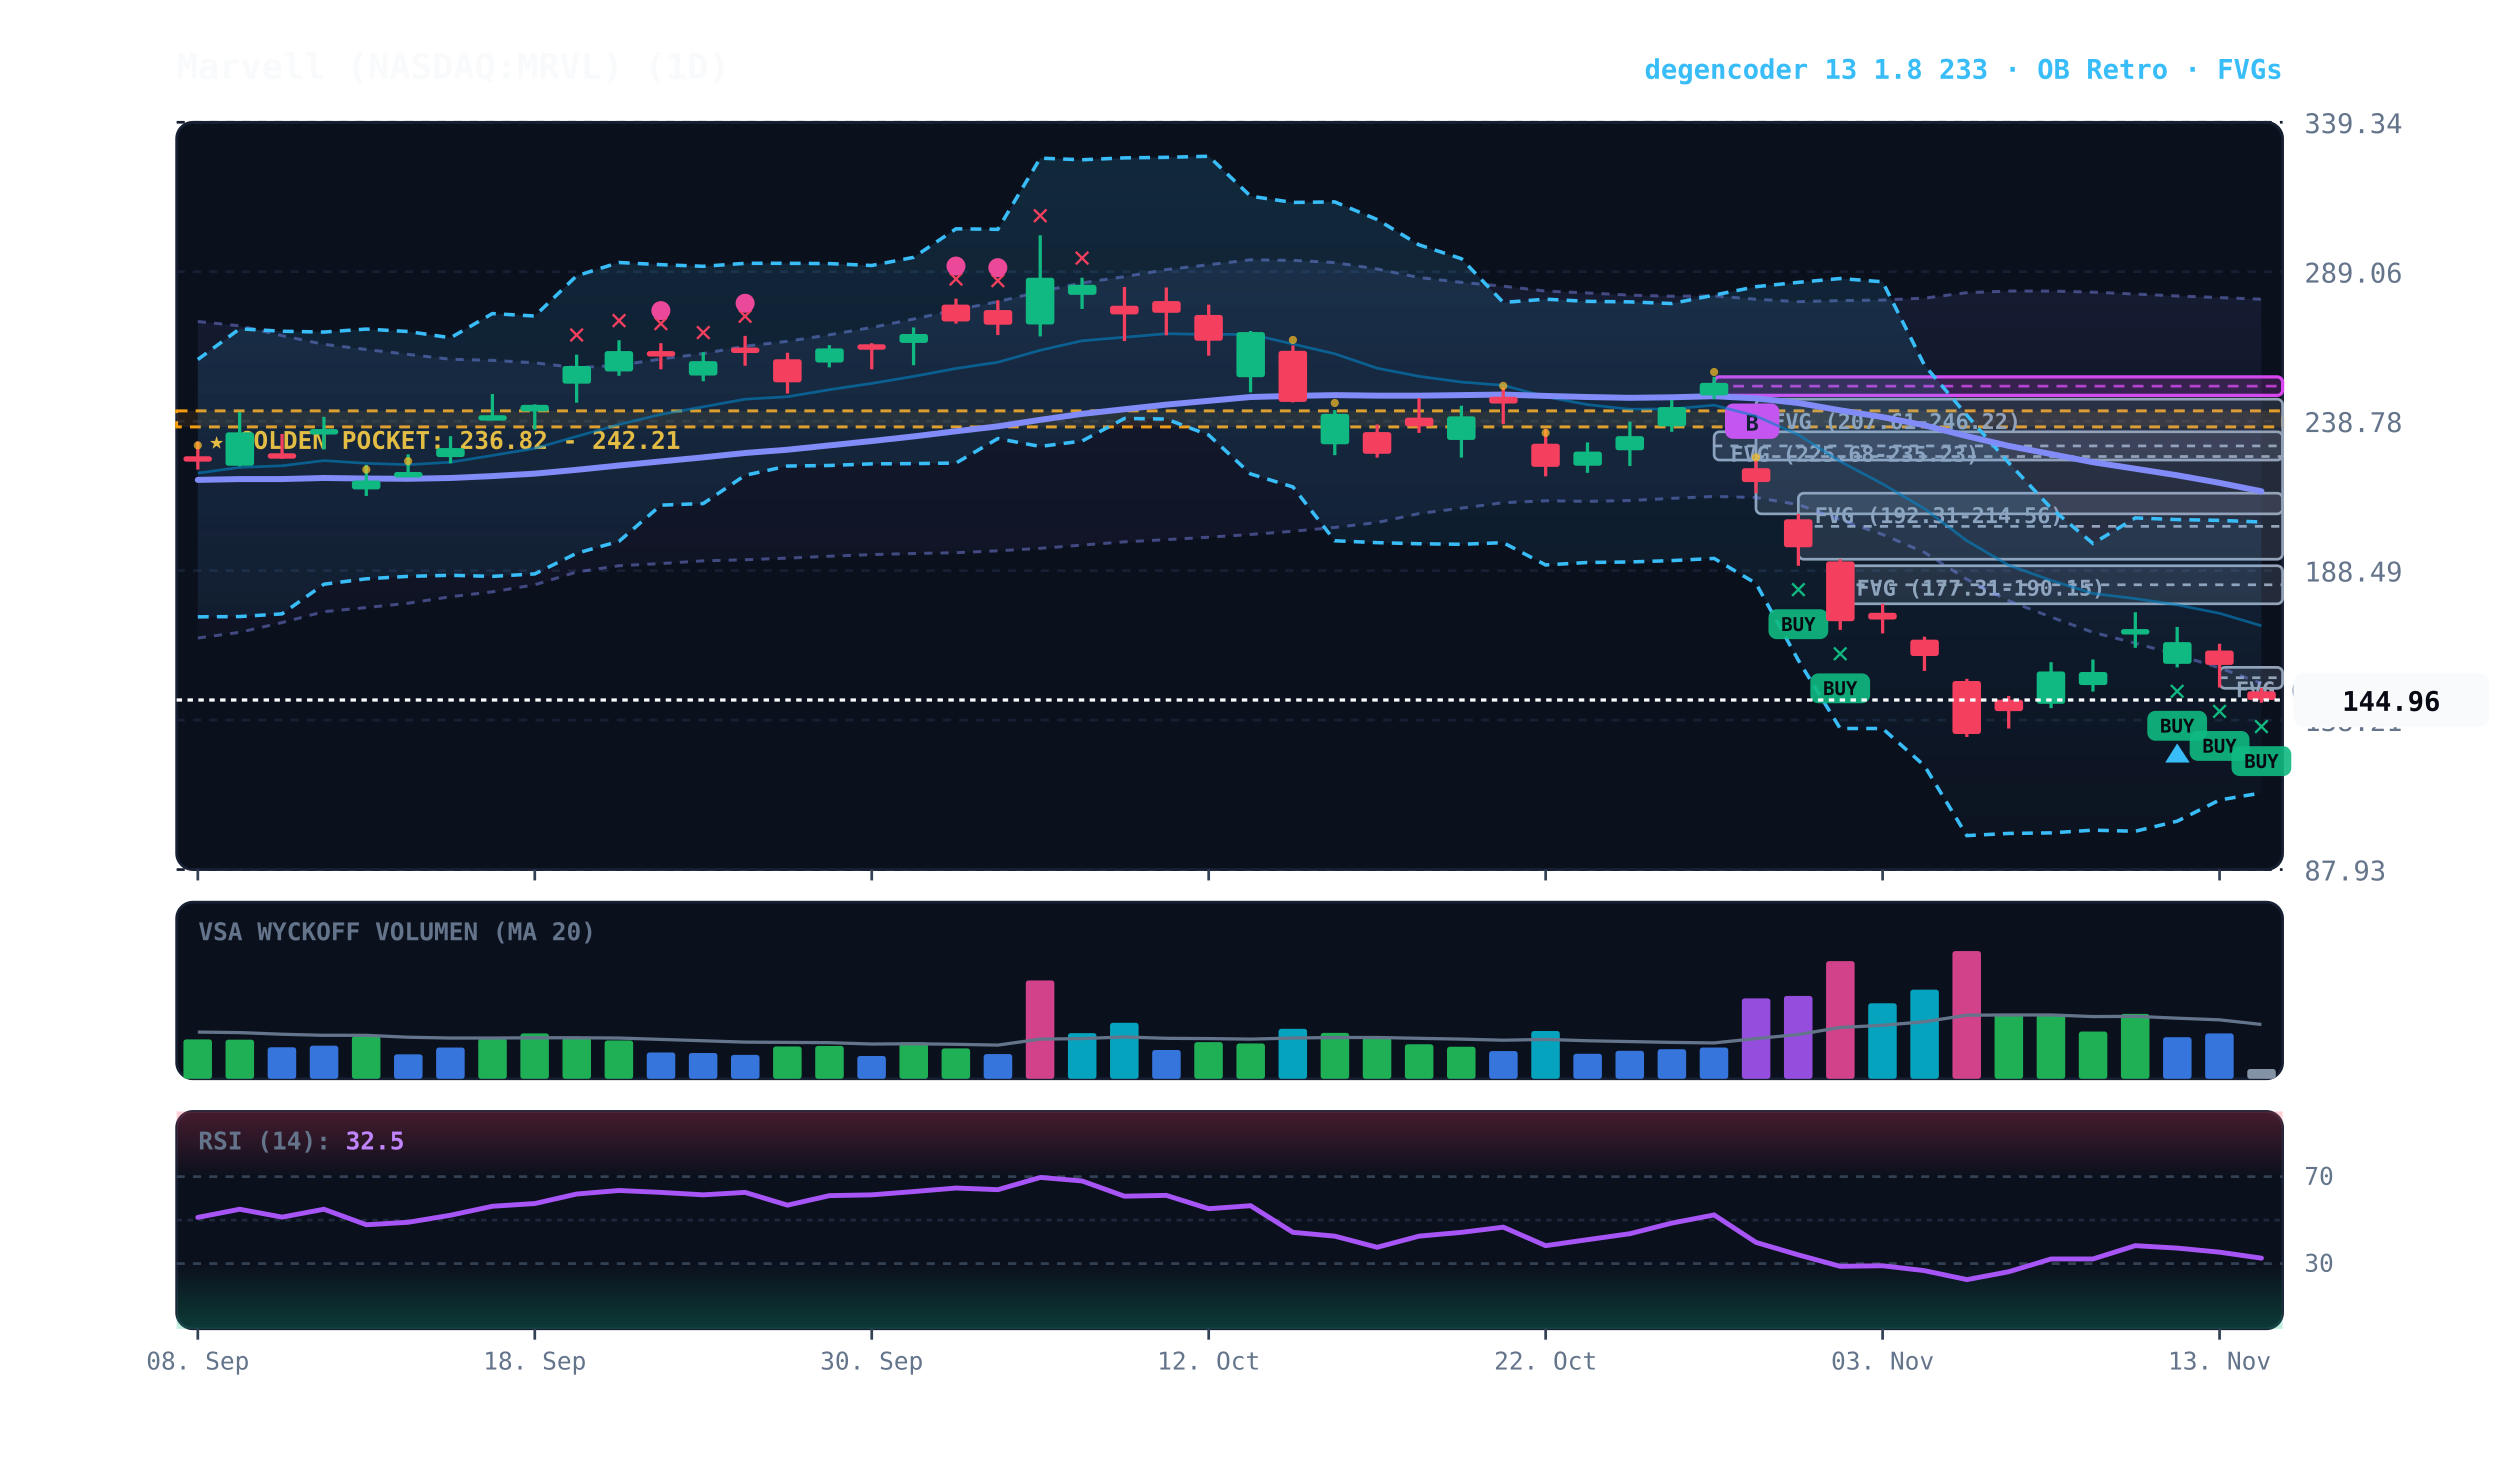
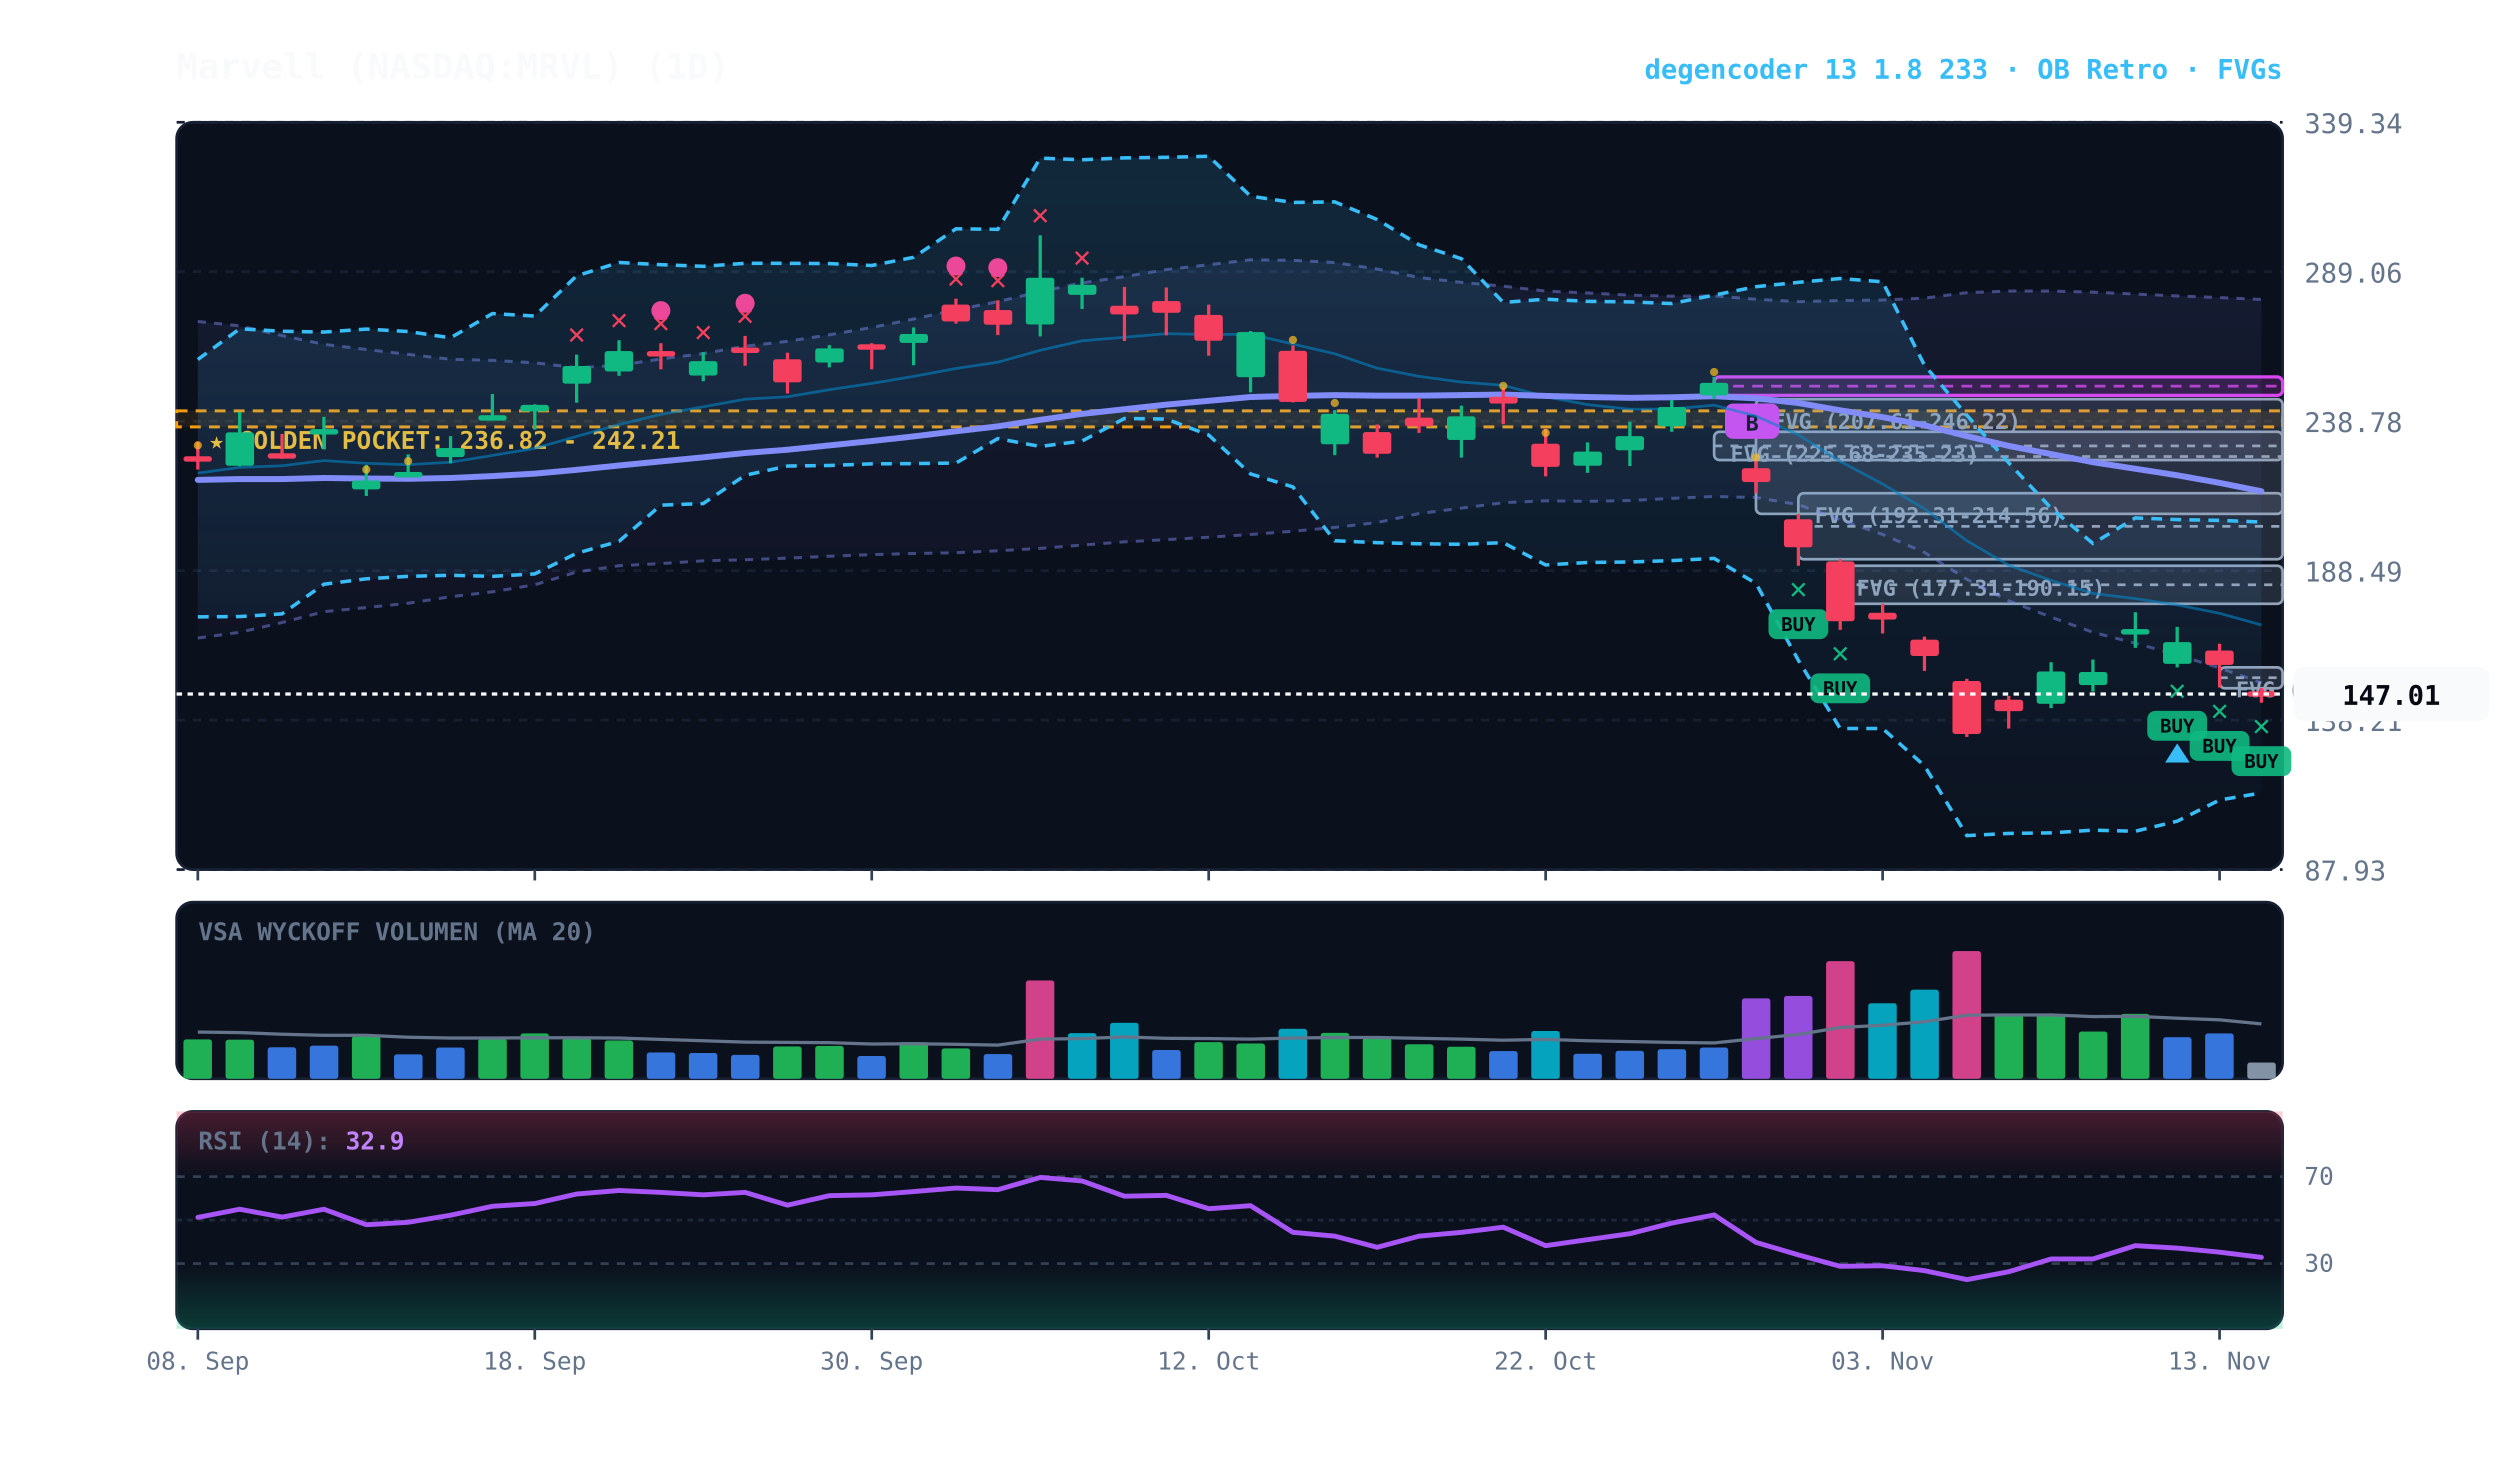
<svg xmlns="http://www.w3.org/2000/svg" viewBox="0 0 920 540" width="100%" height="100%" style="background:#070a13; font-family:'JetBrains Mono', monospace;">
  <defs>
    <linearGradient id="cloud-grad" x1="0%" y1="0%" x2="0%" y2="100%">
      <stop offset="0%" stop-color="#38bdf8" stop-opacity="0.14" />
      <stop offset="100%" stop-color="#38bdf8" stop-opacity="0.02" />
    </linearGradient>
    <linearGradient id="rfe-cloud" x1="0%" y1="0%" x2="0%" y2="100%">
      <stop offset="0%" stop-color="#818cf8" stop-opacity="0.09" />
      <stop offset="100%" stop-color="#818cf8" stop-opacity="0.02" />
    </linearGradient>
    <linearGradient id="rsi-overbought" x1="0%" y1="0%" x2="0%" y2="100%">
      <stop offset="0%" stop-color="#f43f5e" stop-opacity="0.25" />
      <stop offset="100%" stop-color="#f43f5e" stop-opacity="0.0" />
    </linearGradient>
    <linearGradient id="rsi-oversold" x1="0%" y1="0%" x2="0%" y2="100%">
      <stop offset="0%" stop-color="#10b981" stop-opacity="0.0" />
      <stop offset="100%" stop-color="#10b981" stop-opacity="0.25" />
    </linearGradient>
  </defs>
  <rect x="65" y="45" width="775" height="275" fill="#0b101d" rx="6" stroke="#172033" stroke-width="1" />
  <rect x="65" y="332" width="775" height="65" fill="#0b101d" rx="6" stroke="#172033" stroke-width="1" />
  <rect x="65" y="409" width="775" height="80" fill="#0b101d" rx="6" stroke="#172033" stroke-width="1" />
  <line x1="65" y1="320.0" x2="840" y2="320.0" stroke="#172033" stroke-dasharray="3,3" stroke-width="1" />
  <text x="848" y="324.0" fill="#64748b" font-size="10" text-anchor="start">87.93</text>
  <line x1="65" y1="265.0" x2="840" y2="265.0" stroke="#172033" stroke-dasharray="3,3" stroke-width="1" />
  <text x="848" y="269.0" fill="#64748b" font-size="10" text-anchor="start">138.21</text>
  <line x1="65" y1="210.0" x2="840" y2="210.0" stroke="#172033" stroke-dasharray="3,3" stroke-width="1" />
  <text x="848" y="214.0" fill="#64748b" font-size="10" text-anchor="start">188.49</text>
  <line x1="65" y1="155.0" x2="840" y2="155.0" stroke="#172033" stroke-dasharray="3,3" stroke-width="1" />
  <text x="848" y="159.0" fill="#64748b" font-size="10" text-anchor="start">238.78</text>
  <line x1="65" y1="100.0" x2="840" y2="100.0" stroke="#172033" stroke-dasharray="3,3" stroke-width="1" />
  <text x="848" y="104.0" fill="#64748b" font-size="10" text-anchor="start">289.06</text>
  <line x1="65" y1="45.0" x2="840" y2="45.0" stroke="#172033" stroke-dasharray="3,3" stroke-width="1" />
  <text x="848" y="49.0" fill="#64748b" font-size="10" text-anchor="start">339.34</text>
  <rect x="65" y="151.2" width="775" height="5.9" fill="rgba(245, 158, 11, 0.10)" stroke="#f59e0b" stroke-dasharray="4,3" stroke-width="1.1" />
  <text x="77" y="165.2" fill="#fbbf24" font-size="9" font-weight="bold">★ GOLDEN POCKET: 236.82 - 242.21</text>
  <rect x="816.8" y="245.6" width="23.2" height="7.7" fill="rgba(148, 163, 184, 0.18)" stroke="#94a3b8" stroke-width="1" rx="2" />
  <line x1="816.8" y1="249.4" x2="840" y2="249.4" stroke="#94a3b8" stroke-dasharray="3,3" stroke-width="1" />
  <text x="822.8" y="256.6" fill="#94a3b8" font-size="8" font-weight="bold">FVG (148.96-155.97)</text>
  <rect x="677.2" y="208.2" width="162.8" height="14.0" fill="rgba(148, 163, 184, 0.18)" stroke="#94a3b8" stroke-width="1" rx="2" />
  <line x1="677.2" y1="215.2" x2="840" y2="215.2" stroke="#94a3b8" stroke-dasharray="3,3" stroke-width="1" />
  <text x="683.2" y="219.2" fill="#94a3b8" font-size="8" font-weight="bold">FVG (177.31-190.15)</text>
  <rect x="661.8" y="181.5" width="178.2" height="24.3" fill="rgba(148, 163, 184, 0.18)" stroke="#94a3b8" stroke-width="1" rx="2" />
  <line x1="661.8" y1="193.7" x2="840" y2="193.7" stroke="#94a3b8" stroke-dasharray="3,3" stroke-width="1" />
  <text x="667.8" y="192.5" fill="#94a3b8" font-size="8" font-weight="bold">FVG (192.31-214.56)</text>
  <rect x="646.2" y="146.9" width="193.8" height="42.2" fill="rgba(148, 163, 184, 0.18)" stroke="#94a3b8" stroke-width="1" rx="2" />
  <line x1="646.2" y1="168.0" x2="840" y2="168.0" stroke="#94a3b8" stroke-dasharray="3,3" stroke-width="1" />
  <text x="652.2" y="157.9" fill="#94a3b8" font-size="8" font-weight="bold">FVG (207.61-246.22)</text>
  <rect x="630.8" y="158.9" width="209.2" height="10.4" fill="rgba(148, 163, 184, 0.18)" stroke="#94a3b8" stroke-width="1" rx="2" />
  <line x1="630.8" y1="164.1" x2="840" y2="164.1" stroke="#94a3b8" stroke-dasharray="3,3" stroke-width="1" />
  <text x="636.8" y="169.9" fill="#94a3b8" font-size="8" font-weight="bold">FVG (225.68-235.23)</text>
  <rect x="630.8" y="138.7" width="209.2" height="6.8" fill="rgba(217, 70, 239, 0.18)" stroke="#d946ef" stroke-width="1.2" rx="2" />
  <line x1="630.8" y1="142.1" x2="840" y2="142.1" stroke="#d946ef" stroke-dasharray="4,3" stroke-width="1.0" opacity="0.8" />
  <rect x="634.8" y="148.5" width="20" height="13" fill="#d946ef" rx="3" />
  <text x="644.8" y="158.5" fill="#070a13" font-size="8" font-weight="bold" text-anchor="middle">B</text>
-   <polygon points="72.8,118.3 88.2,119.9 103.8,123.5 119.2,126.7 134.8,128.6 150.2,130.4 165.8,132.2 181.2,132.6 196.8,133.5 212.2,135.3 227.8,134.4 243.2,132.1 258.8,130.1 274.2,127.4 289.8,125.6 305.2,123.2 320.8,120.5 336.2,117.4 351.8,114.0 367.2,111.0 382.8,107.3 398.2,104.1 413.8,101.8 429.2,99.2 444.8,97.4 460.2,95.6 475.8,95.8 491.2,96.6 506.8,99.0 522.2,102.1 537.8,103.9 553.2,105.3 568.8,107.1 584.2,107.8 599.8,108.6 615.2,109.0 630.8,108.9 646.2,110.1 661.8,111.0 677.2,110.6 692.8,110.4 708.2,109.7 723.8,107.7 739.2,107.1 754.8,107.1 770.2,107.5 785.8,108.2 801.2,108.9 816.8,109.5 832.2,110.1 832.2,251.5 816.8,245.8 801.2,241.0 785.8,236.7 770.2,232.7 754.8,227.1 739.2,221.1 723.8,213.2 708.2,203.3 692.8,196.7 677.2,191.3 661.8,185.7 646.2,183.1 630.8,182.7 615.2,183.4 599.8,184.2 584.2,184.5 568.8,184.3 553.2,185.0 537.8,187.0 522.2,189.0 506.8,192.3 491.2,194.1 475.8,195.5 460.2,196.7 444.8,197.7 429.2,198.6 413.8,199.4 398.2,200.6 382.8,201.8 367.2,202.7 351.8,203.4 336.2,203.7 320.8,204.1 305.2,204.7 289.8,205.4 274.2,206.0 258.8,206.4 243.2,207.4 227.8,208.2 212.2,210.5 196.8,215.2 181.2,217.8 165.8,219.6 150.2,222.0 134.8,223.6 119.2,225.1 103.8,229.1 88.2,232.7 72.8,234.8" fill="url(#rfe-cloud)" />
-   <polyline points="72.8,118.3 88.2,119.9 103.8,123.5 119.2,126.7 134.8,128.6 150.2,130.4 165.8,132.2 181.2,132.6 196.8,133.5 212.2,135.3 227.8,134.4 243.2,132.1 258.8,130.1 274.2,127.4 289.8,125.6 305.2,123.2 320.8,120.5 336.2,117.4 351.8,114.0 367.2,111.0 382.8,107.3 398.2,104.1 413.8,101.8 429.2,99.2 444.8,97.4 460.2,95.6 475.8,95.8 491.2,96.6 506.8,99.0 522.2,102.1 537.8,103.9 553.2,105.3 568.8,107.1 584.2,107.8 599.8,108.6 615.2,109.0 630.8,108.9 646.2,110.1 661.8,111.0 677.2,110.6 692.8,110.4 708.2,109.7 723.8,107.7 739.2,107.1 754.8,107.1 770.2,107.5 785.8,108.2 801.2,108.9 816.8,109.5 832.2,110.1" fill="none" stroke="#818cf8" stroke-width="1.1" stroke-opacity="0.45" stroke-dasharray="3,3" />
-   <polyline points="72.8,234.8 88.2,232.7 103.8,229.1 119.2,225.1 134.8,223.6 150.2,222.0 165.8,219.6 181.2,217.8 196.8,215.2 212.2,210.5 227.8,208.2 243.2,207.4 258.8,206.4 274.2,206.0 289.8,205.4 305.2,204.7 320.8,204.1 336.2,203.7 351.8,203.4 367.2,202.7 382.8,201.8 398.2,200.6 413.8,199.4 429.2,198.6 444.8,197.7 460.2,196.7 475.8,195.5 491.2,194.1 506.8,192.3 522.2,189.0 537.8,187.0 553.2,185.0 568.8,184.3 584.2,184.5 599.8,184.2 615.2,183.4 630.8,182.7 646.2,183.1 661.8,185.7 677.2,191.3 692.8,196.7 708.2,203.3 723.8,213.2 739.2,221.1 754.8,227.1 770.2,232.7 785.8,236.7 801.2,241.0 816.8,245.8 832.2,251.5" fill="none" stroke="#818cf8" stroke-width="1.1" stroke-opacity="0.45" stroke-dasharray="3,3" />
+   <polygon points="72.8,118.3 88.2,119.9 103.8,123.5 119.2,126.7 134.8,128.6 150.2,130.4 165.8,132.2 181.2,132.6 196.8,133.5 212.2,135.3 227.8,134.4 243.2,132.1 258.8,130.1 274.2,127.4 289.8,125.6 305.2,123.2 320.8,120.5 336.2,117.4 351.8,114.0 367.2,111.0 382.8,107.3 398.2,104.1 413.8,101.8 429.2,99.2 444.8,97.4 460.2,95.6 475.8,95.8 491.2,96.6 506.8,99.0 522.2,102.1 537.8,103.9 553.2,105.3 568.8,107.1 584.2,107.8 599.8,108.6 615.2,109.0 630.8,108.9 646.2,110.1 661.8,111.0 677.2,110.6 692.8,110.4 708.2,109.7 723.8,107.7 739.2,107.1 754.8,107.1 770.2,107.5 785.8,108.2 801.2,108.9 816.8,109.5 832.2,110.2 832.2,251.3 816.8,245.8 801.2,241.0 785.8,236.7 770.2,232.7 754.8,227.1 739.2,221.1 723.8,213.2 708.2,203.3 692.8,196.7 677.2,191.3 661.8,185.7 646.2,183.1 630.8,182.7 615.2,183.4 599.8,184.2 584.2,184.5 568.8,184.3 553.2,185.0 537.8,187.0 522.2,189.0 506.8,192.3 491.2,194.1 475.8,195.5 460.2,196.7 444.8,197.7 429.2,198.6 413.8,199.4 398.2,200.6 382.8,201.8 367.2,202.7 351.8,203.4 336.2,203.7 320.8,204.1 305.2,204.7 289.8,205.4 274.2,206.0 258.8,206.4 243.2,207.4 227.8,208.2 212.2,210.5 196.8,215.2 181.2,217.8 165.8,219.6 150.2,222.0 134.8,223.6 119.2,225.1 103.8,229.1 88.2,232.7 72.8,234.8" fill="url(#rfe-cloud)" />
+   <polyline points="72.8,118.3 88.2,119.9 103.8,123.5 119.2,126.7 134.8,128.6 150.2,130.4 165.8,132.2 181.2,132.6 196.8,133.5 212.2,135.3 227.8,134.4 243.2,132.1 258.8,130.1 274.2,127.4 289.8,125.6 305.2,123.2 320.8,120.5 336.2,117.4 351.8,114.0 367.2,111.0 382.8,107.3 398.2,104.1 413.8,101.8 429.2,99.2 444.8,97.4 460.2,95.6 475.8,95.8 491.2,96.6 506.8,99.0 522.2,102.1 537.8,103.9 553.2,105.3 568.8,107.1 584.2,107.8 599.8,108.6 615.2,109.0 630.8,108.9 646.2,110.1 661.8,111.0 677.2,110.6 692.8,110.4 708.2,109.7 723.8,107.7 739.2,107.1 754.8,107.1 770.2,107.5 785.8,108.2 801.2,108.9 816.8,109.5 832.2,110.2" fill="none" stroke="#818cf8" stroke-width="1.1" stroke-opacity="0.45" stroke-dasharray="3,3" />
+   <polyline points="72.8,234.8 88.2,232.7 103.8,229.1 119.2,225.1 134.8,223.6 150.2,222.0 165.8,219.6 181.2,217.8 196.8,215.2 212.2,210.5 227.8,208.2 243.2,207.4 258.8,206.4 274.2,206.0 289.8,205.4 305.2,204.7 320.8,204.1 336.2,203.7 351.8,203.4 367.2,202.7 382.8,201.8 398.2,200.6 413.8,199.4 429.2,198.6 444.8,197.7 460.2,196.7 475.8,195.5 491.2,194.1 506.8,192.3 522.2,189.0 537.8,187.0 553.2,185.0 568.8,184.3 584.2,184.5 599.8,184.2 615.2,183.4 630.8,182.7 646.2,183.1 661.8,185.7 677.2,191.3 692.8,196.7 708.2,203.3 723.8,213.2 739.2,221.1 754.8,227.1 770.2,232.7 785.8,236.7 801.2,241.0 816.8,245.8 832.2,251.3" fill="none" stroke="#818cf8" stroke-width="1.1" stroke-opacity="0.45" stroke-dasharray="3,3" />
  <polygon points="72.8,132.3 88.2,121.0 103.8,121.9 119.2,122.2 134.8,121.1 150.2,122.0 165.8,124.3 181.2,115.4 196.8,116.3 212.2,101.5 227.8,96.6 243.2,97.4 258.8,98.0 274.2,96.9 289.8,96.9 305.2,97.0 320.8,97.7 336.2,94.7 351.8,84.2 367.2,84.4 382.8,58.2 398.2,58.8 413.8,58.1 429.2,57.9 444.8,57.5 460.2,72.2 475.8,74.5 491.2,74.3 506.8,80.8 522.2,90.1 537.8,95.2 553.2,111.3 568.8,110.1 584.2,110.9 599.8,111.1 615.2,111.7 630.8,108.6 646.2,105.5 661.8,103.9 677.2,102.5 692.8,103.7 708.2,134.4 723.8,152.8 739.2,170.3 754.8,187.0 770.2,200.0 785.8,190.6 801.2,191.2 816.8,191.5 832.2,192.1 832.2,291.8 816.8,294.4 801.2,302.2 785.8,305.9 770.2,305.5 754.8,306.5 739.2,306.7 723.8,307.5 708.2,281.8 692.8,268.1 677.2,268.1 661.8,243.0 646.2,214.7 630.8,205.5 615.2,206.3 599.8,206.8 584.2,207.0 568.8,207.9 553.2,199.7 537.8,200.3 522.2,200.1 506.8,199.7 491.2,199.0 475.8,179.2 460.2,174.4 444.8,160.1 429.2,154.2 413.8,154.0 398.2,162.3 382.8,164.3 367.2,161.4 351.8,170.4 336.2,170.6 320.8,170.7 305.2,171.3 289.8,171.5 274.2,174.9 258.8,185.3 243.2,185.9 227.8,199.2 212.2,203.6 196.8,211.2 181.2,212.1 165.8,211.7 150.2,212.1 134.8,213.0 119.2,215.0 103.8,225.9 88.2,226.9 72.8,227.0" fill="url(#cloud-grad)" />
  <polyline points="72.8,132.3 88.2,121.0 103.8,121.9 119.2,122.2 134.8,121.1 150.2,122.0 165.8,124.3 181.2,115.4 196.8,116.3 212.2,101.5 227.8,96.6 243.2,97.4 258.8,98.0 274.2,96.9 289.8,96.9 305.2,97.0 320.8,97.7 336.2,94.7 351.8,84.2 367.2,84.4 382.8,58.2 398.2,58.8 413.8,58.1 429.2,57.9 444.8,57.5 460.2,72.2 475.8,74.5 491.2,74.3 506.8,80.8 522.2,90.1 537.8,95.2 553.2,111.3 568.8,110.1 584.2,110.9 599.8,111.1 615.2,111.7 630.8,108.6 646.2,105.5 661.8,103.9 677.2,102.5 692.8,103.7 708.2,134.4 723.8,152.8 739.2,170.3 754.8,187.0 770.2,200.0 785.8,190.6 801.2,191.2 816.8,191.5 832.2,192.1" fill="none" stroke="#38bdf8" stroke-width="1.3" stroke-dasharray="4,3" />
  <polyline points="72.8,227.0 88.2,226.9 103.8,225.9 119.2,215.0 134.8,213.0 150.2,212.1 165.8,211.7 181.2,212.1 196.8,211.2 212.2,203.6 227.8,199.2 243.2,185.9 258.8,185.3 274.2,174.9 289.8,171.5 305.2,171.3 320.8,170.7 336.2,170.6 351.8,170.4 367.2,161.4 382.8,164.3 398.2,162.3 413.8,154.0 429.2,154.2 444.8,160.1 460.2,174.4 475.8,179.2 491.2,199.0 506.8,199.7 522.2,200.1 537.8,200.3 553.2,199.7 568.8,207.9 584.2,207.0 599.8,206.8 615.2,206.3 630.8,205.5 646.2,214.7 661.8,243.0 677.2,268.1 692.8,268.1 708.2,281.8 723.8,307.5 739.2,306.7 754.8,306.5 770.2,305.5 785.8,305.9 801.2,302.2 816.8,294.4 832.2,291.8" fill="none" stroke="#38bdf8" stroke-width="1.3" stroke-dasharray="4,3" />
-   <polyline points="72.8,174.1 88.2,172.0 103.8,171.4 119.2,169.5 134.8,170.5 150.2,171.0 165.8,170.1 181.2,167.6 196.8,165.0 212.2,160.6 227.8,156.2 243.2,152.5 258.8,149.7 274.2,146.9 289.8,146.0 305.2,143.4 320.8,141.1 336.2,138.5 351.8,135.6 367.2,133.3 382.8,128.9 398.2,125.4 413.8,124.1 429.2,122.8 444.8,123.1 460.2,123.0 475.8,126.6 491.2,130.2 506.8,135.5 522.2,138.5 537.8,140.6 553.2,141.8 568.8,146.0 584.2,148.9 599.8,150.6 615.2,150.5 630.8,149.1 646.2,153.1 661.8,160.0 677.2,169.8 692.8,178.1 708.2,187.2 723.8,199.0 739.2,208.0 754.8,213.6 770.2,218.4 785.8,220.3 801.2,222.6 816.8,225.7 832.2,230.3" fill="none" stroke="#0284c7" stroke-width="1.0" stroke-opacity="0.6" />
+   <polyline points="72.8,174.1 88.2,172.0 103.8,171.4 119.2,169.5 134.8,170.5 150.2,171.0 165.8,170.1 181.2,167.6 196.8,165.0 212.2,160.6 227.8,156.2 243.2,152.5 258.8,149.7 274.2,146.9 289.8,146.0 305.2,143.4 320.8,141.1 336.2,138.5 351.8,135.6 367.2,133.3 382.8,128.9 398.2,125.4 413.8,124.1 429.2,122.8 444.8,123.1 460.2,123.0 475.8,126.6 491.2,130.2 506.8,135.5 522.2,138.5 537.8,140.6 553.2,141.8 568.8,146.0 584.2,148.9 599.8,150.6 615.2,150.5 630.8,149.1 646.2,153.1 661.8,160.0 677.2,169.8 692.8,178.1 708.2,187.2 723.8,199.0 739.2,208.0 754.8,213.6 770.2,218.4 785.8,220.3 801.2,222.6 816.8,225.7 832.2,230.0" fill="none" stroke="#0284c7" stroke-width="1.0" stroke-opacity="0.6" />
  <polyline points="72.8,176.6 88.2,176.3 103.8,176.3 119.2,175.9 134.8,176.1 150.2,176.2 165.8,175.9 181.2,175.2 196.8,174.3 212.2,172.9 227.8,171.3 243.2,169.8 258.8,168.3 274.2,166.7 289.8,165.5 305.2,163.9 320.8,162.3 336.2,160.6 351.8,158.7 367.2,156.9 382.8,154.5 398.2,152.3 413.8,150.6 429.2,148.9 444.8,147.5 460.2,146.1 475.8,145.7 491.2,145.4 506.8,145.6 522.2,145.6 537.8,145.4 553.2,145.2 568.8,145.7 584.2,146.1 599.8,146.4 615.2,146.2 630.8,145.8 646.2,146.6 661.8,148.3 677.2,151.0 692.8,153.5 708.2,156.5 723.8,160.5 739.2,164.1 754.8,167.1 770.2,170.1 785.8,172.5 801.2,174.9 816.8,177.7 832.2,180.8" fill="none" stroke="#818cf8" stroke-width="2.2" stroke-linecap="round" />
  <line x1="72.8" y1="162.5" x2="72.8" y2="172.8" stroke="#f43f5e" stroke-width="1.2" />
  <rect x="67.5" y="167.9" width="10.5" height="2.0" fill="#f43f5e" rx="1" />
  <circle cx="72.8" cy="163.9" r="1.5" fill="#fbbf24" opacity="0.7" />
  <line x1="88.2" y1="151.6" x2="88.2" y2="171.6" stroke="#10b981" stroke-width="1.2" />
  <rect x="83.0" y="159.1" width="10.5" height="12.3" fill="#10b981" rx="1" />
  <line x1="103.8" y1="159.7" x2="103.8" y2="168.8" stroke="#f43f5e" stroke-width="1.2" />
  <rect x="98.5" y="166.8" width="10.5" height="2.0" fill="#f43f5e" rx="1" />
  <line x1="119.2" y1="153.4" x2="119.2" y2="165.4" stroke="#10b981" stroke-width="1.2" />
  <rect x="114.0" y="157.9" width="10.5" height="2.0" fill="#10b981" rx="1" />
  <line x1="134.8" y1="171.1" x2="134.8" y2="182.5" stroke="#10b981" stroke-width="1.2" />
  <rect x="129.5" y="176.8" width="10.5" height="3.3" fill="#10b981" rx="1" />
  <circle cx="134.8" cy="172.8" r="1.5" fill="#fbbf24" opacity="0.7" />
  <line x1="150.2" y1="167.2" x2="150.2" y2="174.5" stroke="#10b981" stroke-width="1.2" />
  <rect x="145.0" y="173.7" width="10.5" height="2.0" fill="#10b981" rx="1" />
  <circle cx="150.2" cy="169.7" r="1.5" fill="#fbbf24" opacity="0.7" />
  <line x1="165.8" y1="160.5" x2="165.8" y2="170.5" stroke="#10b981" stroke-width="1.2" />
  <rect x="160.5" y="164.9" width="10.5" height="3.3" fill="#10b981" rx="1" />
  <line x1="181.2" y1="145.0" x2="181.2" y2="153.7" stroke="#10b981" stroke-width="1.2" />
  <rect x="176.0" y="152.8" width="10.5" height="2.0" fill="#10b981" rx="1" />
  <line x1="196.8" y1="148.8" x2="196.8" y2="158.1" stroke="#10b981" stroke-width="1.2" />
  <rect x="191.5" y="149.0" width="10.5" height="2.4" fill="#10b981" rx="1" />
  <line x1="212.2" y1="130.5" x2="212.2" y2="148.2" stroke="#10b981" stroke-width="1.2" />
  <rect x="207.0" y="134.7" width="10.5" height="6.5" fill="#10b981" rx="1" />
  <text x="212.2" y="126.5" fill="#f43f5e" font-size="11" font-weight="bold" text-anchor="middle">✕</text>
  <line x1="227.8" y1="125.2" x2="227.8" y2="138.3" stroke="#10b981" stroke-width="1.2" />
  <rect x="222.5" y="129.2" width="10.5" height="7.5" fill="#10b981" rx="1" />
  <text x="227.8" y="121.2" fill="#f43f5e" font-size="11" font-weight="bold" text-anchor="middle">✕</text>
  <line x1="243.2" y1="126.3" x2="243.2" y2="135.9" stroke="#f43f5e" stroke-width="1.2" />
  <rect x="238.0" y="129.2" width="10.5" height="2.0" fill="#f43f5e" rx="1" />
  <text x="243.2" y="122.3" fill="#f43f5e" font-size="11" font-weight="bold" text-anchor="middle">✕</text>
  <circle cx="243.2" cy="114.3" r="3.5" fill="#ec4899" />
  <line x1="258.8" y1="129.6" x2="258.8" y2="140.3" stroke="#10b981" stroke-width="1.2" />
  <rect x="253.5" y="132.9" width="10.5" height="5.3" fill="#10b981" rx="1" />
  <text x="258.8" y="125.6" fill="#f43f5e" font-size="11" font-weight="bold" text-anchor="middle">✕</text>
  <line x1="274.2" y1="123.6" x2="274.2" y2="134.6" stroke="#f43f5e" stroke-width="1.2" />
  <rect x="269.0" y="127.9" width="10.5" height="2.0" fill="#f43f5e" rx="1" />
  <text x="274.2" y="119.6" fill="#f43f5e" font-size="11" font-weight="bold" text-anchor="middle">✕</text>
  <circle cx="274.2" cy="111.6" r="3.5" fill="#ec4899" />
  <line x1="289.8" y1="129.8" x2="289.8" y2="144.8" stroke="#f43f5e" stroke-width="1.2" />
  <rect x="284.5" y="132.2" width="10.5" height="8.5" fill="#f43f5e" rx="1" />
  <line x1="305.2" y1="127.0" x2="305.2" y2="135.2" stroke="#10b981" stroke-width="1.2" />
  <rect x="300.0" y="128.2" width="10.5" height="5.2" fill="#10b981" rx="1" />
  <line x1="320.8" y1="126.3" x2="320.8" y2="135.9" stroke="#f43f5e" stroke-width="1.2" />
  <rect x="315.5" y="126.7" width="10.5" height="2.0" fill="#f43f5e" rx="1" />
  <line x1="336.2" y1="120.5" x2="336.2" y2="134.4" stroke="#10b981" stroke-width="1.2" />
  <rect x="331.0" y="122.9" width="10.5" height="3.3" fill="#10b981" rx="1" />
  <line x1="351.8" y1="109.9" x2="351.8" y2="119.1" stroke="#f43f5e" stroke-width="1.2" />
  <rect x="346.5" y="112.1" width="10.5" height="6.2" fill="#f43f5e" rx="1" />
  <text x="351.8" y="105.9" fill="#f43f5e" font-size="11" font-weight="bold" text-anchor="middle">✕</text>
  <circle cx="351.8" cy="97.9" r="3.5" fill="#ec4899" />
  <line x1="367.2" y1="110.5" x2="367.2" y2="123.3" stroke="#f43f5e" stroke-width="1.2" />
  <rect x="362.0" y="114.1" width="10.5" height="5.4" fill="#f43f5e" rx="1" />
  <text x="367.2" y="106.5" fill="#f43f5e" font-size="11" font-weight="bold" text-anchor="middle">✕</text>
  <circle cx="367.2" cy="98.5" r="3.5" fill="#ec4899" />
  <line x1="382.8" y1="86.6" x2="382.8" y2="123.8" stroke="#10b981" stroke-width="1.2" />
  <rect x="377.5" y="102.2" width="10.5" height="17.2" fill="#10b981" rx="1" />
  <text x="382.8" y="82.6" fill="#f43f5e" font-size="11" font-weight="bold" text-anchor="middle">✕</text>
  <line x1="398.2" y1="102.2" x2="398.2" y2="113.7" stroke="#10b981" stroke-width="1.2" />
  <rect x="393.0" y="104.8" width="10.5" height="3.7" fill="#10b981" rx="1" />
  <text x="398.2" y="98.2" fill="#f43f5e" font-size="11" font-weight="bold" text-anchor="middle">✕</text>
  <line x1="413.8" y1="105.6" x2="413.8" y2="125.5" stroke="#f43f5e" stroke-width="1.2" />
  <rect x="408.5" y="112.5" width="10.5" height="3.2" fill="#f43f5e" rx="1" />
  <line x1="429.2" y1="105.8" x2="429.2" y2="123.4" stroke="#f43f5e" stroke-width="1.2" />
  <rect x="424.0" y="110.8" width="10.5" height="4.3" fill="#f43f5e" rx="1" />
  <line x1="444.8" y1="112.1" x2="444.8" y2="130.9" stroke="#f43f5e" stroke-width="1.2" />
  <rect x="439.5" y="115.9" width="10.5" height="9.5" fill="#f43f5e" rx="1" />
  <line x1="460.2" y1="121.8" x2="460.2" y2="144.4" stroke="#10b981" stroke-width="1.2" />
  <rect x="455.0" y="122.2" width="10.5" height="16.6" fill="#10b981" rx="1" />
  <line x1="475.8" y1="127.1" x2="475.8" y2="148.1" stroke="#f43f5e" stroke-width="1.2" />
  <rect x="470.5" y="129.1" width="10.5" height="18.8" fill="#f43f5e" rx="1" />
  <circle cx="475.8" cy="125.1" r="1.5" fill="#fbbf24" opacity="0.7" />
  <line x1="491.2" y1="150.9" x2="491.2" y2="167.5" stroke="#10b981" stroke-width="1.2" />
  <rect x="486.0" y="152.3" width="10.5" height="11.2" fill="#10b981" rx="1" />
  <circle cx="491.2" cy="148.3" r="1.5" fill="#fbbf24" opacity="0.7" />
  <line x1="506.8" y1="156.2" x2="506.8" y2="168.4" stroke="#f43f5e" stroke-width="1.2" />
  <rect x="501.5" y="159.0" width="10.5" height="8.0" fill="#f43f5e" rx="1" />
  <line x1="522.2" y1="146.5" x2="522.2" y2="159.3" stroke="#f43f5e" stroke-width="1.2" />
  <rect x="517.0" y="153.7" width="10.5" height="3.2" fill="#f43f5e" rx="1" />
  <line x1="537.8" y1="149.3" x2="537.8" y2="168.4" stroke="#10b981" stroke-width="1.2" />
  <rect x="532.5" y="153.2" width="10.5" height="8.7" fill="#10b981" rx="1" />
  <line x1="553.2" y1="142.6" x2="553.2" y2="156.1" stroke="#f43f5e" stroke-width="1.2" />
  <rect x="548.0" y="146.0" width="10.5" height="2.5" fill="#f43f5e" rx="1" />
  <circle cx="553.2" cy="142.0" r="1.5" fill="#fbbf24" opacity="0.7" />
  <line x1="568.8" y1="157.8" x2="568.8" y2="175.3" stroke="#f43f5e" stroke-width="1.2" />
  <rect x="563.5" y="163.3" width="10.5" height="8.5" fill="#f43f5e" rx="1" />
  <circle cx="568.8" cy="159.3" r="1.5" fill="#fbbf24" opacity="0.7" />
  <line x1="584.2" y1="162.8" x2="584.2" y2="174.0" stroke="#10b981" stroke-width="1.2" />
  <rect x="579.0" y="166.2" width="10.5" height="5.2" fill="#10b981" rx="1" />
  <line x1="599.8" y1="155.2" x2="599.8" y2="171.5" stroke="#10b981" stroke-width="1.2" />
  <rect x="594.5" y="160.5" width="10.5" height="5.2" fill="#10b981" rx="1" />
  <line x1="615.2" y1="147.2" x2="615.2" y2="158.9" stroke="#10b981" stroke-width="1.2" />
  <rect x="610.0" y="149.8" width="10.5" height="7.1" fill="#10b981" rx="1" />
  <line x1="630.8" y1="138.7" x2="630.8" y2="146.9" stroke="#10b981" stroke-width="1.2" />
  <rect x="625.5" y="140.9" width="10.5" height="4.6" fill="#10b981" rx="1" />
  <circle cx="630.8" cy="136.9" r="1.5" fill="#fbbf24" opacity="0.7" />
  <line x1="646.2" y1="169.3" x2="646.2" y2="181.5" stroke="#f43f5e" stroke-width="1.2" />
  <rect x="641.0" y="172.3" width="10.5" height="5.1" fill="#f43f5e" rx="1" />
  <circle cx="646.2" cy="168.3" r="1.5" fill="#fbbf24" opacity="0.7" />
  <line x1="661.8" y1="189.1" x2="661.8" y2="208.2" stroke="#f43f5e" stroke-width="1.2" />
  <rect x="656.5" y="191.1" width="10.5" height="10.3" fill="#f43f5e" rx="1" />
  <text x="661.8" y="220.2" fill="#10b981" font-size="11" font-weight="bold" text-anchor="middle">✕</text>
  <rect x="650.8" y="224.2" width="22" height="11" fill="#10b981" rx="3" opacity="0.9" />
  <text x="661.8" y="232.2" fill="#070a13" font-size="7" font-weight="bold" text-anchor="middle">BUY</text>
  <line x1="677.2" y1="205.8" x2="677.2" y2="231.8" stroke="#f43f5e" stroke-width="1.2" />
  <rect x="672.0" y="206.6" width="10.5" height="22.0" fill="#f43f5e" rx="1" />
  <text x="677.2" y="243.8" fill="#10b981" font-size="11" font-weight="bold" text-anchor="middle">✕</text>
  <rect x="666.2" y="247.8" width="22" height="11" fill="#10b981" rx="3" opacity="0.9" />
  <text x="677.2" y="255.8" fill="#070a13" font-size="7" font-weight="bold" text-anchor="middle">BUY</text>
  <line x1="692.8" y1="222.2" x2="692.8" y2="233.1" stroke="#f43f5e" stroke-width="1.2" />
  <rect x="687.5" y="225.5" width="10.5" height="2.5" fill="#f43f5e" rx="1" />
  <line x1="708.2" y1="234.3" x2="708.2" y2="246.9" stroke="#f43f5e" stroke-width="1.2" />
  <rect x="703.0" y="235.4" width="10.5" height="6.0" fill="#f43f5e" rx="1" />
  <line x1="723.8" y1="249.8" x2="723.8" y2="271.2" stroke="#f43f5e" stroke-width="1.2" />
  <rect x="718.5" y="250.6" width="10.5" height="19.5" fill="#f43f5e" rx="1" />
  <line x1="739.2" y1="256.1" x2="739.2" y2="268.1" stroke="#f43f5e" stroke-width="1.2" />
  <rect x="734.0" y="257.5" width="10.5" height="4.2" fill="#f43f5e" rx="1" />
  <line x1="754.8" y1="243.7" x2="754.8" y2="260.6" stroke="#10b981" stroke-width="1.2" />
  <rect x="749.5" y="247.1" width="10.5" height="11.9" fill="#10b981" rx="1" />
  <line x1="770.2" y1="242.7" x2="770.2" y2="254.5" stroke="#10b981" stroke-width="1.2" />
  <rect x="765.0" y="247.3" width="10.5" height="4.8" fill="#10b981" rx="1" />
  <line x1="785.8" y1="225.3" x2="785.8" y2="238.4" stroke="#10b981" stroke-width="1.2" />
  <rect x="780.5" y="231.5" width="10.5" height="2.0" fill="#10b981" rx="1" />
  <line x1="801.2" y1="230.7" x2="801.2" y2="245.6" stroke="#10b981" stroke-width="1.2" />
  <rect x="796.0" y="236.3" width="10.5" height="8.0" fill="#10b981" rx="1" />
  <text x="801.2" y="257.6" fill="#10b981" font-size="11" font-weight="bold" text-anchor="middle">✕</text>
  <rect x="790.2" y="261.6" width="22" height="11" fill="#10b981" rx="3" opacity="0.9" />
  <text x="801.2" y="269.6" fill="#070a13" font-size="7" font-weight="bold" text-anchor="middle">BUY</text>
  <polygon points="801.2,273.6 796.8,280.6 805.8,280.6" fill="#38bdf8" />
  <line x1="816.8" y1="236.9" x2="816.8" y2="253.0" stroke="#f43f5e" stroke-width="1.2" />
  <rect x="811.5" y="239.4" width="10.5" height="5.3" fill="#f43f5e" rx="1" />
  <text x="816.8" y="265.0" fill="#10b981" font-size="11" font-weight="bold" text-anchor="middle">✕</text>
  <rect x="805.8" y="269.0" width="22" height="11" fill="#10b981" rx="3" opacity="0.9" />
  <text x="816.8" y="277.0" fill="#070a13" font-size="7" font-weight="bold" text-anchor="middle">BUY</text>
  <line x1="832.2" y1="253.2" x2="832.2" y2="258.6" stroke="#f43f5e" stroke-width="1.2" />
-   <rect x="827.0" y="254.4" width="10.5" height="3.2" fill="#f43f5e" rx="1" />
+   <rect x="827.0" y="254.4" width="10.5" height="2.0" fill="#f43f5e" rx="1" />
  <text x="832.2" y="270.6" fill="#10b981" font-size="11" font-weight="bold" text-anchor="middle">✕</text>
  <rect x="821.2" y="274.6" width="22" height="11" fill="#10b981" rx="3" opacity="0.9" />
  <text x="832.2" y="282.6" fill="#070a13" font-size="7" font-weight="bold" text-anchor="middle">BUY</text>
-   <line x1="65" y1="257.6" x2="840" y2="257.6" stroke="#f8fafc" stroke-width="1.2" stroke-dasharray="2,2" />
-   <rect x="844" y="247.6" width="72" height="20" fill="#f8fafc" rx="4" />
-   <text x="880" y="261.6" fill="#070a13" font-size="10" font-weight="bold" text-anchor="middle">144.96</text>
+   <line x1="65" y1="255.4" x2="840" y2="255.4" stroke="#f8fafc" stroke-width="1.2" stroke-dasharray="2,2" />
+   <rect x="844" y="245.4" width="72" height="20" fill="#f8fafc" rx="4" />
+   <text x="880" y="259.4" fill="#070a13" font-size="10" font-weight="bold" text-anchor="middle">147.01</text>
  <text x="73" y="346" fill="#64748b" font-size="9" font-weight="bold">VSA WYCKOFF VOLUMEN (MA 20)</text>
  <rect x="67.5" y="382.5" width="10.5" height="14.5" fill="#22c55e" opacity="0.88" rx="1" />
  <rect x="83.0" y="382.6" width="10.5" height="14.4" fill="#22c55e" opacity="0.88" rx="1" />
  <rect x="98.5" y="385.4" width="10.5" height="11.6" fill="#3b82f6" opacity="0.88" rx="1" />
  <rect x="114.0" y="384.8" width="10.5" height="12.2" fill="#3b82f6" opacity="0.88" rx="1" />
  <rect x="129.5" y="381.3" width="10.5" height="15.7" fill="#22c55e" opacity="0.88" rx="1" />
  <rect x="145.0" y="388.0" width="10.5" height="9.0" fill="#3b82f6" opacity="0.88" rx="1" />
  <rect x="160.5" y="385.5" width="10.5" height="11.5" fill="#3b82f6" opacity="0.88" rx="1" />
  <rect x="176.0" y="382.2" width="10.5" height="14.8" fill="#22c55e" opacity="0.88" rx="1" />
  <rect x="191.5" y="380.3" width="10.5" height="16.7" fill="#22c55e" opacity="0.88" rx="1" />
  <rect x="207.0" y="381.9" width="10.5" height="15.1" fill="#22c55e" opacity="0.88" rx="1" />
  <rect x="222.5" y="382.9" width="10.5" height="14.1" fill="#22c55e" opacity="0.88" rx="1" />
  <rect x="238.0" y="387.3" width="10.5" height="9.7" fill="#3b82f6" opacity="0.88" rx="1" />
  <rect x="253.5" y="387.5" width="10.5" height="9.5" fill="#3b82f6" opacity="0.88" rx="1" />
  <rect x="269.0" y="388.2" width="10.5" height="8.8" fill="#3b82f6" opacity="0.88" rx="1" />
  <rect x="284.5" y="385.1" width="10.5" height="11.9" fill="#22c55e" opacity="0.88" rx="1" />
  <rect x="300.0" y="384.9" width="10.5" height="12.1" fill="#22c55e" opacity="0.88" rx="1" />
  <rect x="315.5" y="388.6" width="10.5" height="8.4" fill="#3b82f6" opacity="0.88" rx="1" />
  <rect x="331.0" y="383.6" width="10.5" height="13.4" fill="#22c55e" opacity="0.88" rx="1" />
  <rect x="346.5" y="385.8" width="10.5" height="11.2" fill="#22c55e" opacity="0.88" rx="1" />
  <rect x="362.0" y="387.9" width="10.5" height="9.1" fill="#3b82f6" opacity="0.88" rx="1" />
  <rect x="377.5" y="360.8" width="10.5" height="36.2" fill="#ec4899" opacity="0.88" rx="1" />
  <rect x="393.0" y="380.2" width="10.5" height="16.8" fill="#06b6d4" opacity="0.88" rx="1" />
  <rect x="408.5" y="376.4" width="10.5" height="20.6" fill="#06b6d4" opacity="0.88" rx="1" />
  <rect x="424.0" y="386.4" width="10.5" height="10.6" fill="#3b82f6" opacity="0.88" rx="1" />
  <rect x="439.5" y="383.5" width="10.5" height="13.5" fill="#22c55e" opacity="0.88" rx="1" />
  <rect x="455.0" y="384.0" width="10.5" height="13.0" fill="#22c55e" opacity="0.88" rx="1" />
  <rect x="470.5" y="378.6" width="10.5" height="18.4" fill="#06b6d4" opacity="0.88" rx="1" />
  <rect x="486.0" y="380.1" width="10.5" height="16.9" fill="#22c55e" opacity="0.88" rx="1" />
  <rect x="501.5" y="381.8" width="10.5" height="15.2" fill="#22c55e" opacity="0.88" rx="1" />
  <rect x="517.0" y="384.3" width="10.5" height="12.7" fill="#22c55e" opacity="0.88" rx="1" />
  <rect x="532.5" y="385.2" width="10.5" height="11.8" fill="#22c55e" opacity="0.88" rx="1" />
  <rect x="548.0" y="386.8" width="10.5" height="10.2" fill="#3b82f6" opacity="0.88" rx="1" />
  <rect x="563.5" y="379.4" width="10.5" height="17.6" fill="#06b6d4" opacity="0.88" rx="1" />
  <rect x="579.0" y="387.8" width="10.5" height="9.2" fill="#3b82f6" opacity="0.88" rx="1" />
  <rect x="594.5" y="386.7" width="10.5" height="10.3" fill="#3b82f6" opacity="0.88" rx="1" />
  <rect x="610.0" y="386.1" width="10.5" height="10.9" fill="#3b82f6" opacity="0.88" rx="1" />
  <rect x="625.5" y="385.5" width="10.5" height="11.5" fill="#3b82f6" opacity="0.88" rx="1" />
  <rect x="641.0" y="367.4" width="10.5" height="29.6" fill="#a855f7" opacity="0.88" rx="1" />
  <rect x="656.5" y="366.5" width="10.5" height="30.5" fill="#a855f7" opacity="0.88" rx="1" />
  <rect x="672.0" y="353.7" width="10.5" height="43.3" fill="#ec4899" opacity="0.88" rx="1" />
  <rect x="687.5" y="369.2" width="10.5" height="27.8" fill="#06b6d4" opacity="0.88" rx="1" />
  <rect x="703.0" y="364.2" width="10.5" height="32.8" fill="#06b6d4" opacity="0.88" rx="1" />
  <rect x="718.5" y="350.0" width="10.5" height="47.0" fill="#ec4899" opacity="0.88" rx="1" />
  <rect x="734.0" y="373.3" width="10.5" height="23.7" fill="#22c55e" opacity="0.88" rx="1" />
  <rect x="749.5" y="373.2" width="10.5" height="23.8" fill="#22c55e" opacity="0.88" rx="1" />
  <rect x="765.0" y="379.6" width="10.5" height="17.4" fill="#22c55e" opacity="0.88" rx="1" />
  <rect x="780.5" y="373.1" width="10.5" height="23.9" fill="#22c55e" opacity="0.88" rx="1" />
  <rect x="796.0" y="381.7" width="10.5" height="15.3" fill="#3b82f6" opacity="0.88" rx="1" />
  <rect x="811.5" y="380.3" width="10.5" height="16.7" fill="#3b82f6" opacity="0.88" rx="1" />
-   <rect x="827.0" y="393.4" width="10.5" height="3.6" fill="#94a3b8" opacity="0.88" rx="1" />
-   <polyline points="72.8,379.8 88.2,380.0 103.8,380.6 119.2,381.0 134.8,381.0 150.2,381.7 165.8,382.0 181.2,382.0 196.8,381.9 212.2,381.9 227.8,382.0 243.2,382.5 258.8,383.0 274.2,383.5 289.8,383.6 305.2,383.7 320.8,384.2 336.2,384.1 351.8,384.3 367.2,384.6 382.8,382.4 398.2,382.2 413.8,381.6 429.2,382.1 444.8,382.2 460.2,382.4 475.8,382.0 491.2,381.8 506.8,381.8 522.2,382.1 537.8,382.4 553.2,382.8 568.8,382.5 584.2,383.0 599.8,383.3 615.2,383.6 630.8,383.8 646.2,382.2 661.8,380.7 677.2,378.1 692.8,377.3 708.2,376.0 723.8,373.6 739.2,373.5 754.8,373.5 770.2,374.1 785.8,374.0 801.2,374.7 816.8,375.3 832.2,377.0" fill="none" stroke="#64748b" stroke-width="1.2" />
+   <rect x="827.0" y="391.0" width="10.5" height="6.0" fill="#94a3b8" opacity="0.88" rx="1" />
+   <polyline points="72.8,379.8 88.2,380.0 103.8,380.6 119.2,381.0 134.8,381.0 150.2,381.7 165.8,382.0 181.2,382.0 196.8,381.9 212.2,381.9 227.8,382.0 243.2,382.5 258.8,383.0 274.2,383.5 289.8,383.6 305.2,383.7 320.8,384.2 336.2,384.1 351.8,384.3 367.2,384.6 382.8,382.4 398.2,382.2 413.8,381.6 429.2,382.1 444.8,382.2 460.2,382.4 475.8,382.0 491.2,381.8 506.8,381.8 522.2,382.1 537.8,382.4 553.2,382.8 568.8,382.5 584.2,383.0 599.8,383.3 615.2,383.6 630.8,383.8 646.2,382.2 661.8,380.7 677.2,378.1 692.8,377.3 708.2,376.0 723.8,373.6 739.2,373.5 754.8,373.5 770.2,374.1 785.8,374.0 801.2,374.7 816.8,375.3 832.2,376.8" fill="none" stroke="#64748b" stroke-width="1.2" />
  <rect x="65" y="409" width="775" height="24.0" fill="url(#rsi-overbought)" />
  <rect x="65" y="465.0" width="775" height="24.0" fill="url(#rsi-oversold)" />
  <line x1="65" y1="433.0" x2="840" y2="433.0" stroke="#334155" stroke-dasharray="3,3" stroke-width="1" />
  <text x="848" y="436.0" fill="#64748b" font-size="9">70</text>
  <line x1="65" y1="449.0" x2="840" y2="449.0" stroke="#1e293b" stroke-dasharray="2,2" stroke-width="1" />
  <line x1="65" y1="465.0" x2="840" y2="465.0" stroke="#334155" stroke-dasharray="3,3" stroke-width="1" />
  <text x="848" y="468.0" fill="#64748b" font-size="9">30</text>
-   <polyline points="72.8,448.0 88.2,445.0 103.8,447.9 119.2,445.0 134.8,450.7 150.2,449.8 165.8,447.2 181.2,443.9 196.8,442.9 212.2,439.4 227.8,438.1 243.2,438.8 258.8,439.7 274.2,438.8 289.8,443.5 305.2,440.0 320.8,439.7 336.2,438.5 351.8,437.2 367.2,437.8 382.8,433.3 398.2,434.6 413.8,440.2 429.2,439.9 444.8,444.8 460.2,443.7 475.8,453.5 491.2,454.9 506.8,459.0 522.2,454.9 537.8,453.5 553.2,451.6 568.8,458.4 584.2,456.2 599.8,454.0 615.2,450.1 630.8,447.1 646.2,457.2 661.8,461.8 677.2,466.0 692.8,465.8 708.2,467.6 723.8,470.9 739.2,468.0 754.8,463.3 770.2,463.3 785.8,458.4 801.2,459.3 816.8,460.8 832.2,463.0" fill="none" stroke="#a855f7" stroke-width="1.8" stroke-linecap="round" />
-   <text x="73" y="423" fill="#64748b" font-size="9" font-weight="bold">RSI (14): <tspan fill="#c084fc">32.5</tspan>
+   <polyline points="72.8,448.0 88.2,445.0 103.8,447.9 119.2,445.0 134.8,450.7 150.2,449.8 165.8,447.2 181.2,443.9 196.8,442.9 212.2,439.4 227.8,438.1 243.2,438.8 258.8,439.7 274.2,438.8 289.8,443.5 305.2,440.0 320.8,439.7 336.2,438.5 351.8,437.2 367.2,437.8 382.8,433.3 398.2,434.6 413.8,440.2 429.2,439.9 444.8,444.8 460.2,443.7 475.8,453.5 491.2,454.9 506.8,459.0 522.2,454.9 537.8,453.5 553.2,451.6 568.8,458.4 584.2,456.2 599.8,454.0 615.2,450.1 630.8,447.1 646.2,457.2 661.8,461.8 677.2,466.0 692.8,465.8 708.2,467.6 723.8,470.9 739.2,468.0 754.8,463.3 770.2,463.3 785.8,458.4 801.2,459.3 816.8,460.8 832.2,462.7" fill="none" stroke="#a855f7" stroke-width="1.8" stroke-linecap="round" />
+   <text x="73" y="423" fill="#64748b" font-size="9" font-weight="bold">RSI (14): <tspan fill="#c084fc">32.9</tspan>
  </text>
  <line x1="72.8" y1="320" x2="72.8" y2="324" stroke="#334155" stroke-width="1" />
  <line x1="72.8" y1="489" x2="72.8" y2="493" stroke="#334155" stroke-width="1" />
  <text x="72.8" y="504" fill="#64748b" font-size="9" text-anchor="middle">08. Sep</text>
  <line x1="196.8" y1="320" x2="196.8" y2="324" stroke="#334155" stroke-width="1" />
  <line x1="196.8" y1="489" x2="196.8" y2="493" stroke="#334155" stroke-width="1" />
  <text x="196.8" y="504" fill="#64748b" font-size="9" text-anchor="middle">18. Sep</text>
  <line x1="320.8" y1="320" x2="320.8" y2="324" stroke="#334155" stroke-width="1" />
  <line x1="320.8" y1="489" x2="320.8" y2="493" stroke="#334155" stroke-width="1" />
  <text x="320.8" y="504" fill="#64748b" font-size="9" text-anchor="middle">30. Sep</text>
  <line x1="444.8" y1="320" x2="444.8" y2="324" stroke="#334155" stroke-width="1" />
  <line x1="444.8" y1="489" x2="444.8" y2="493" stroke="#334155" stroke-width="1" />
  <text x="444.8" y="504" fill="#64748b" font-size="9" text-anchor="middle">12. Oct</text>
  <line x1="568.8" y1="320" x2="568.8" y2="324" stroke="#334155" stroke-width="1" />
  <line x1="568.8" y1="489" x2="568.8" y2="493" stroke="#334155" stroke-width="1" />
  <text x="568.8" y="504" fill="#64748b" font-size="9" text-anchor="middle">22. Oct</text>
  <line x1="692.8" y1="320" x2="692.8" y2="324" stroke="#334155" stroke-width="1" />
  <line x1="692.8" y1="489" x2="692.8" y2="493" stroke="#334155" stroke-width="1" />
  <text x="692.8" y="504" fill="#64748b" font-size="9" text-anchor="middle">03. Nov</text>
  <line x1="816.8" y1="320" x2="816.8" y2="324" stroke="#334155" stroke-width="1" />
  <line x1="816.8" y1="489" x2="816.8" y2="493" stroke="#334155" stroke-width="1" />
  <text x="816.8" y="504" fill="#64748b" font-size="9" text-anchor="middle">13. Nov</text>
  <text x="65" y="29" fill="#f8fafc" font-size="13" font-weight="bold">Marvell (NASDAQ:MRVL) (1D)</text>
  <text x="840" y="29" fill="#38bdf8" font-size="10" font-weight="bold" text-anchor="end">degencoder 13 1.8 233 · OB Retro · FVGs</text>
</svg>
